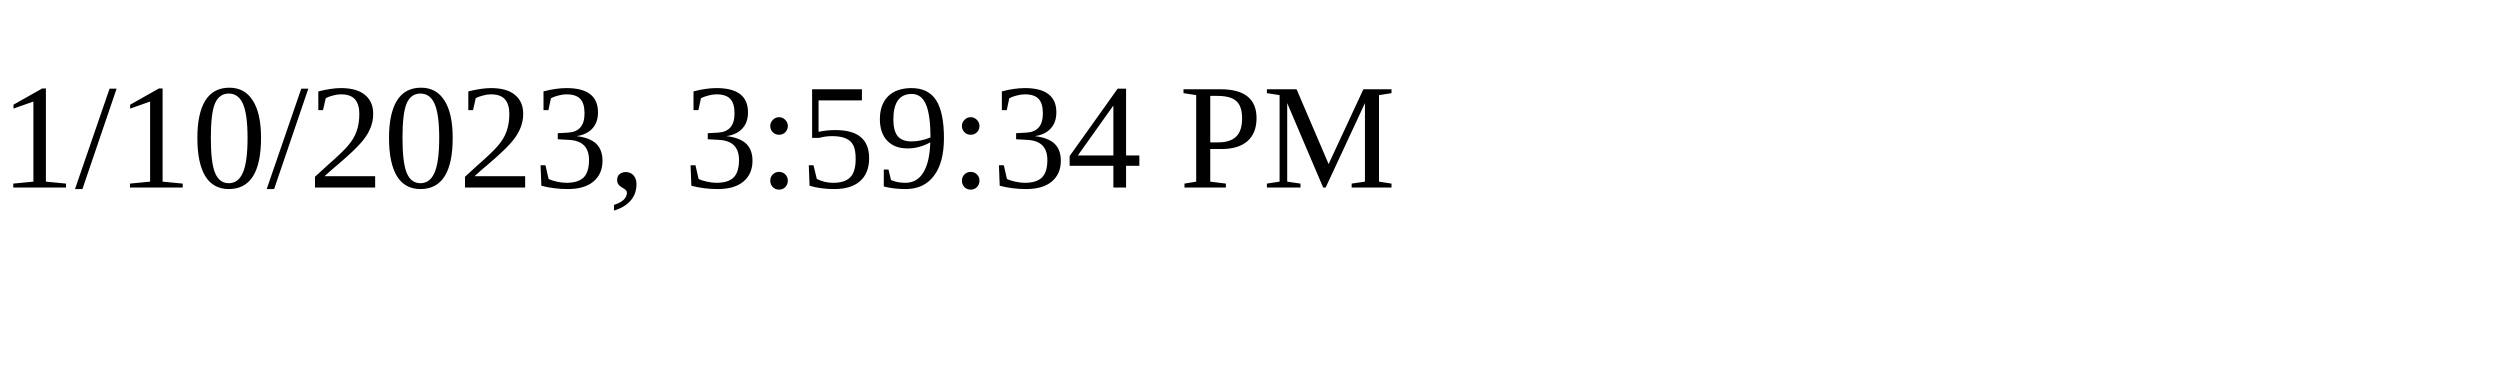
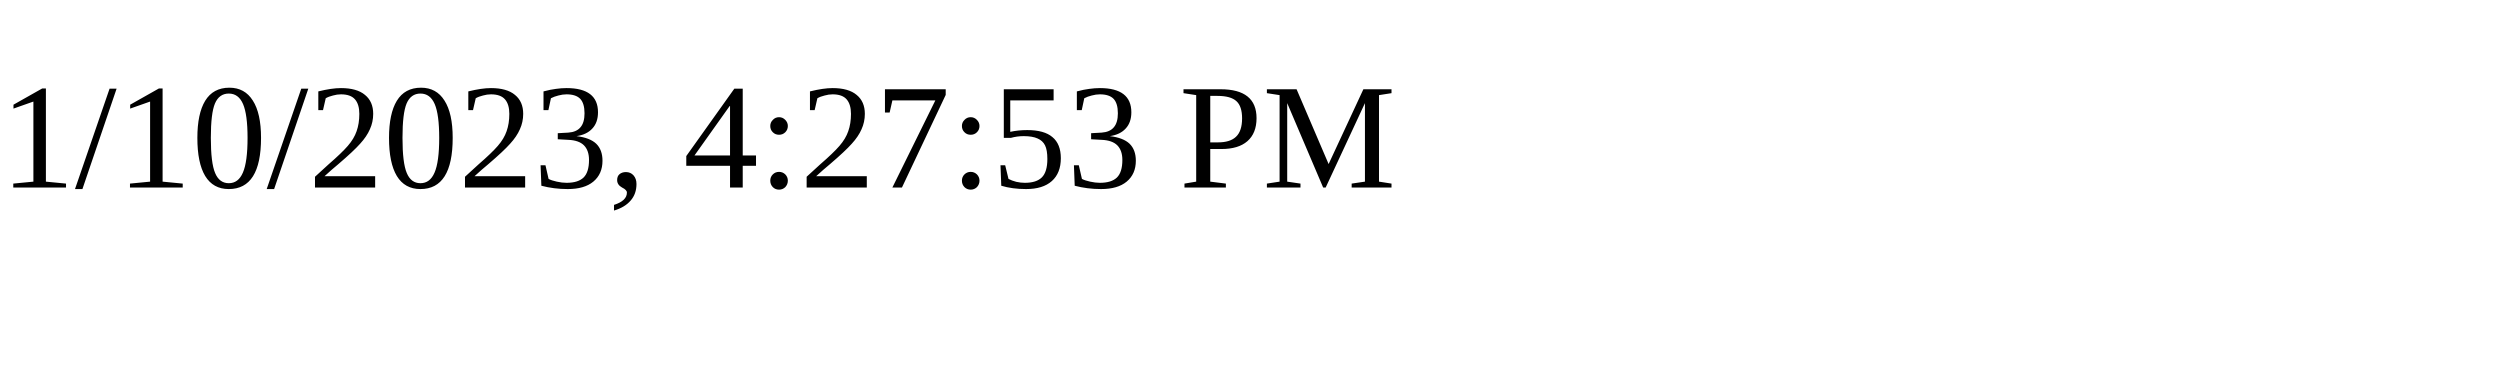
<svg xmlns="http://www.w3.org/2000/svg" height="30" width="200">
-   <text x="0" y="15">1/10/2023, 3:59:34 PM</text>
+   <text x="0" y="15">1/10/2023, 4:27:53 PM</text>
</svg>
